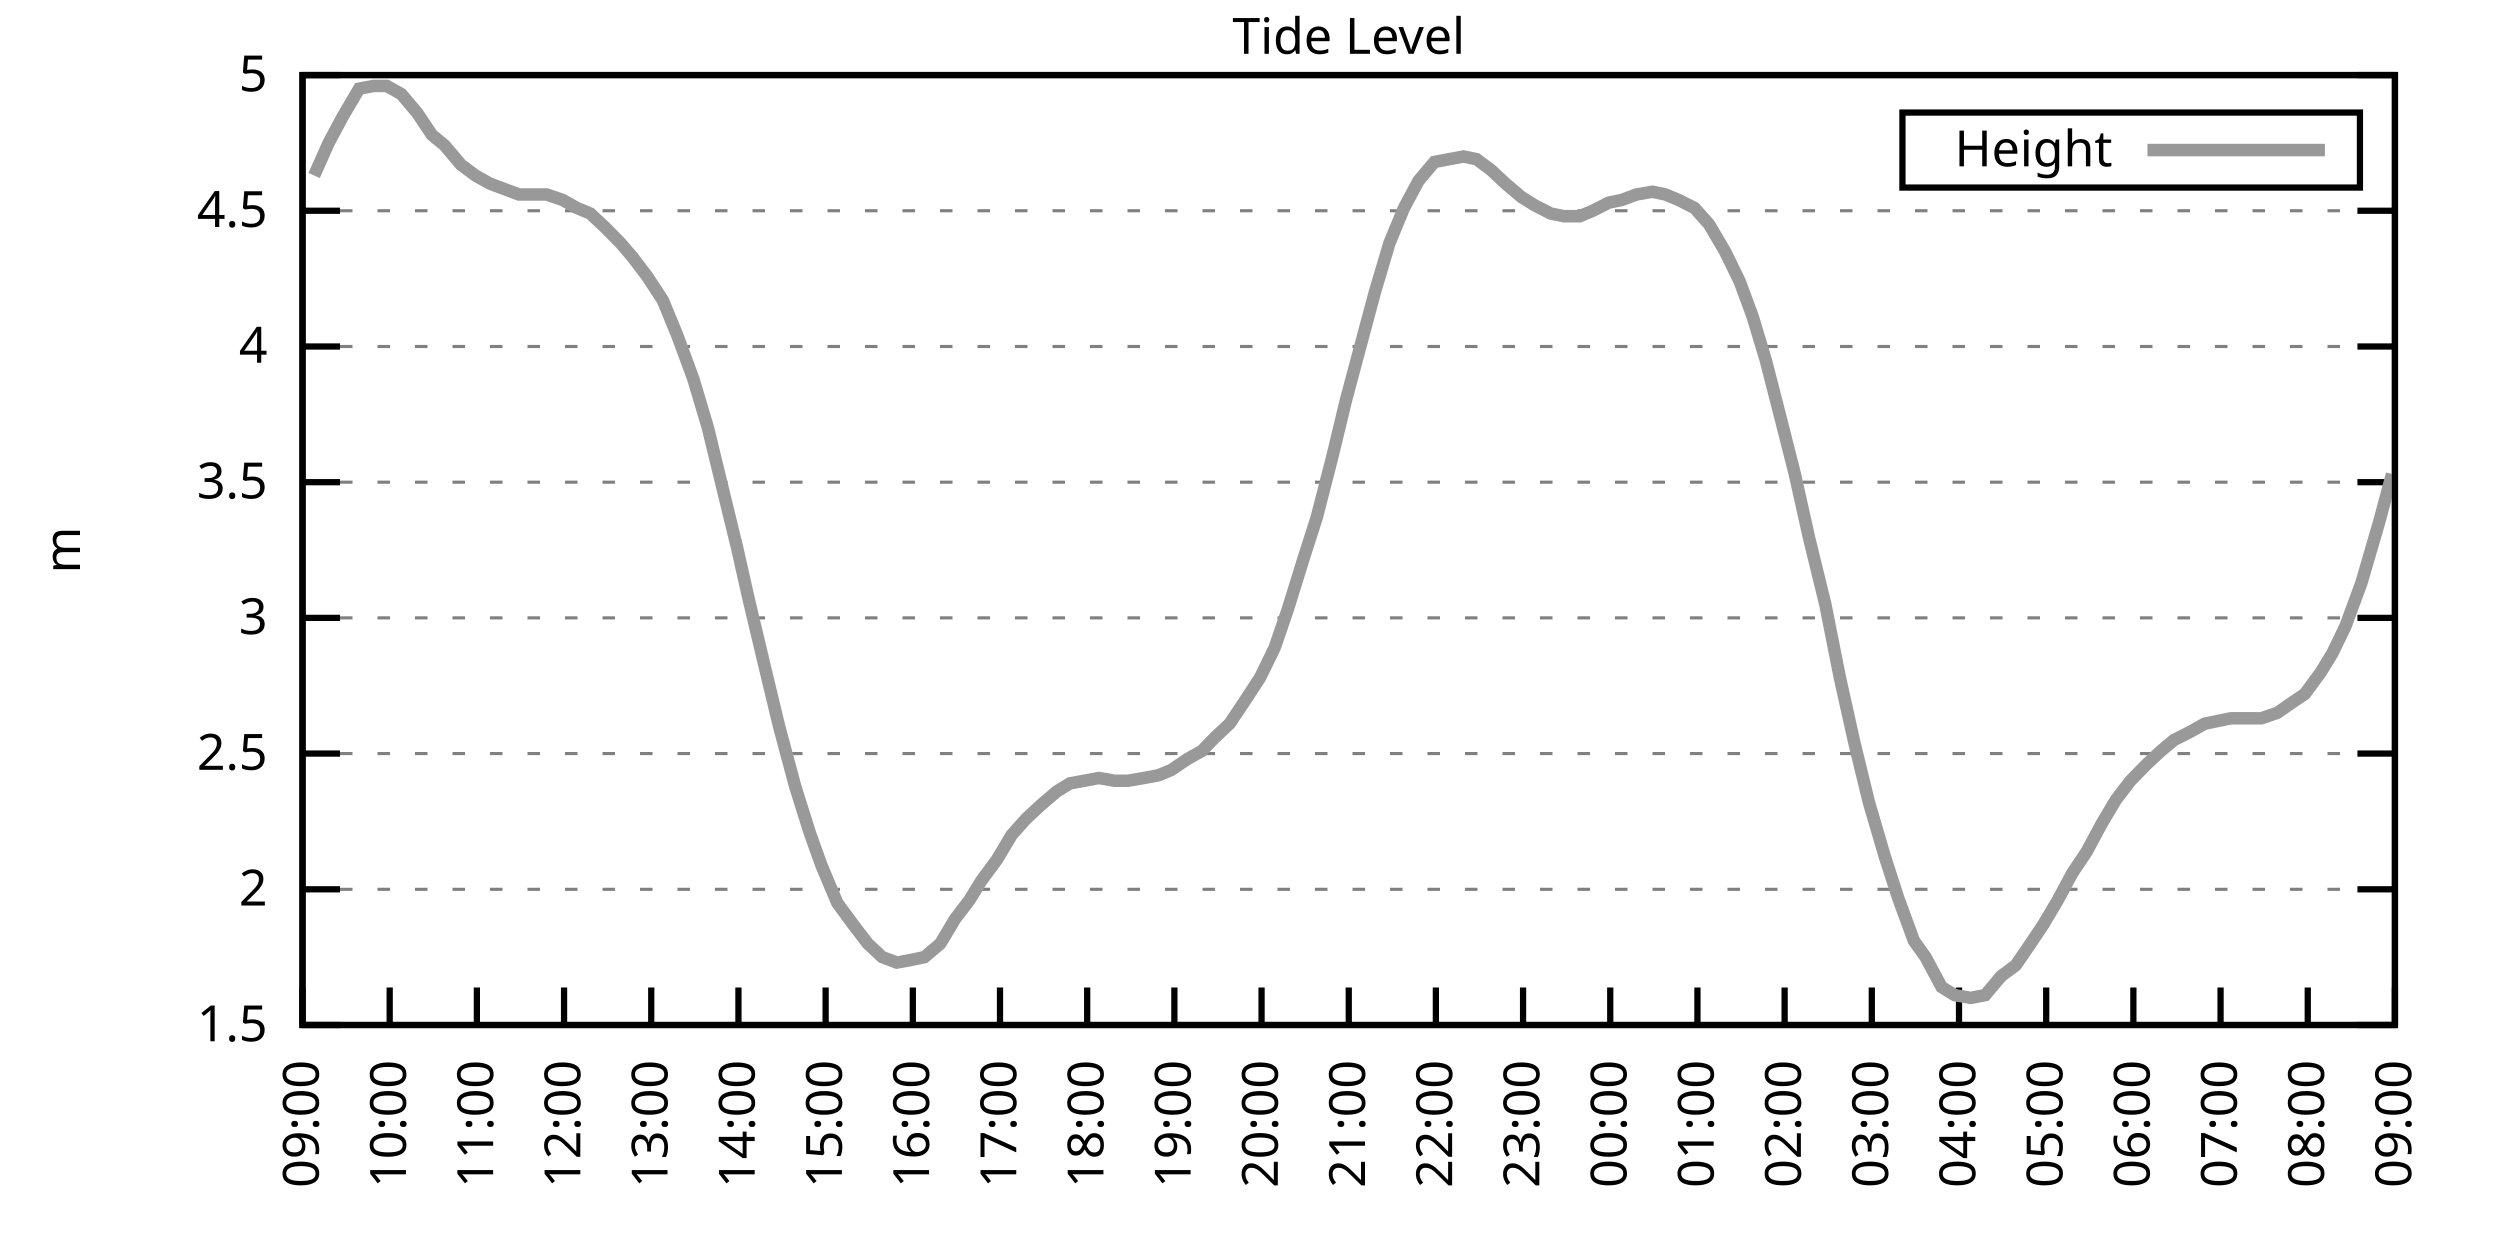
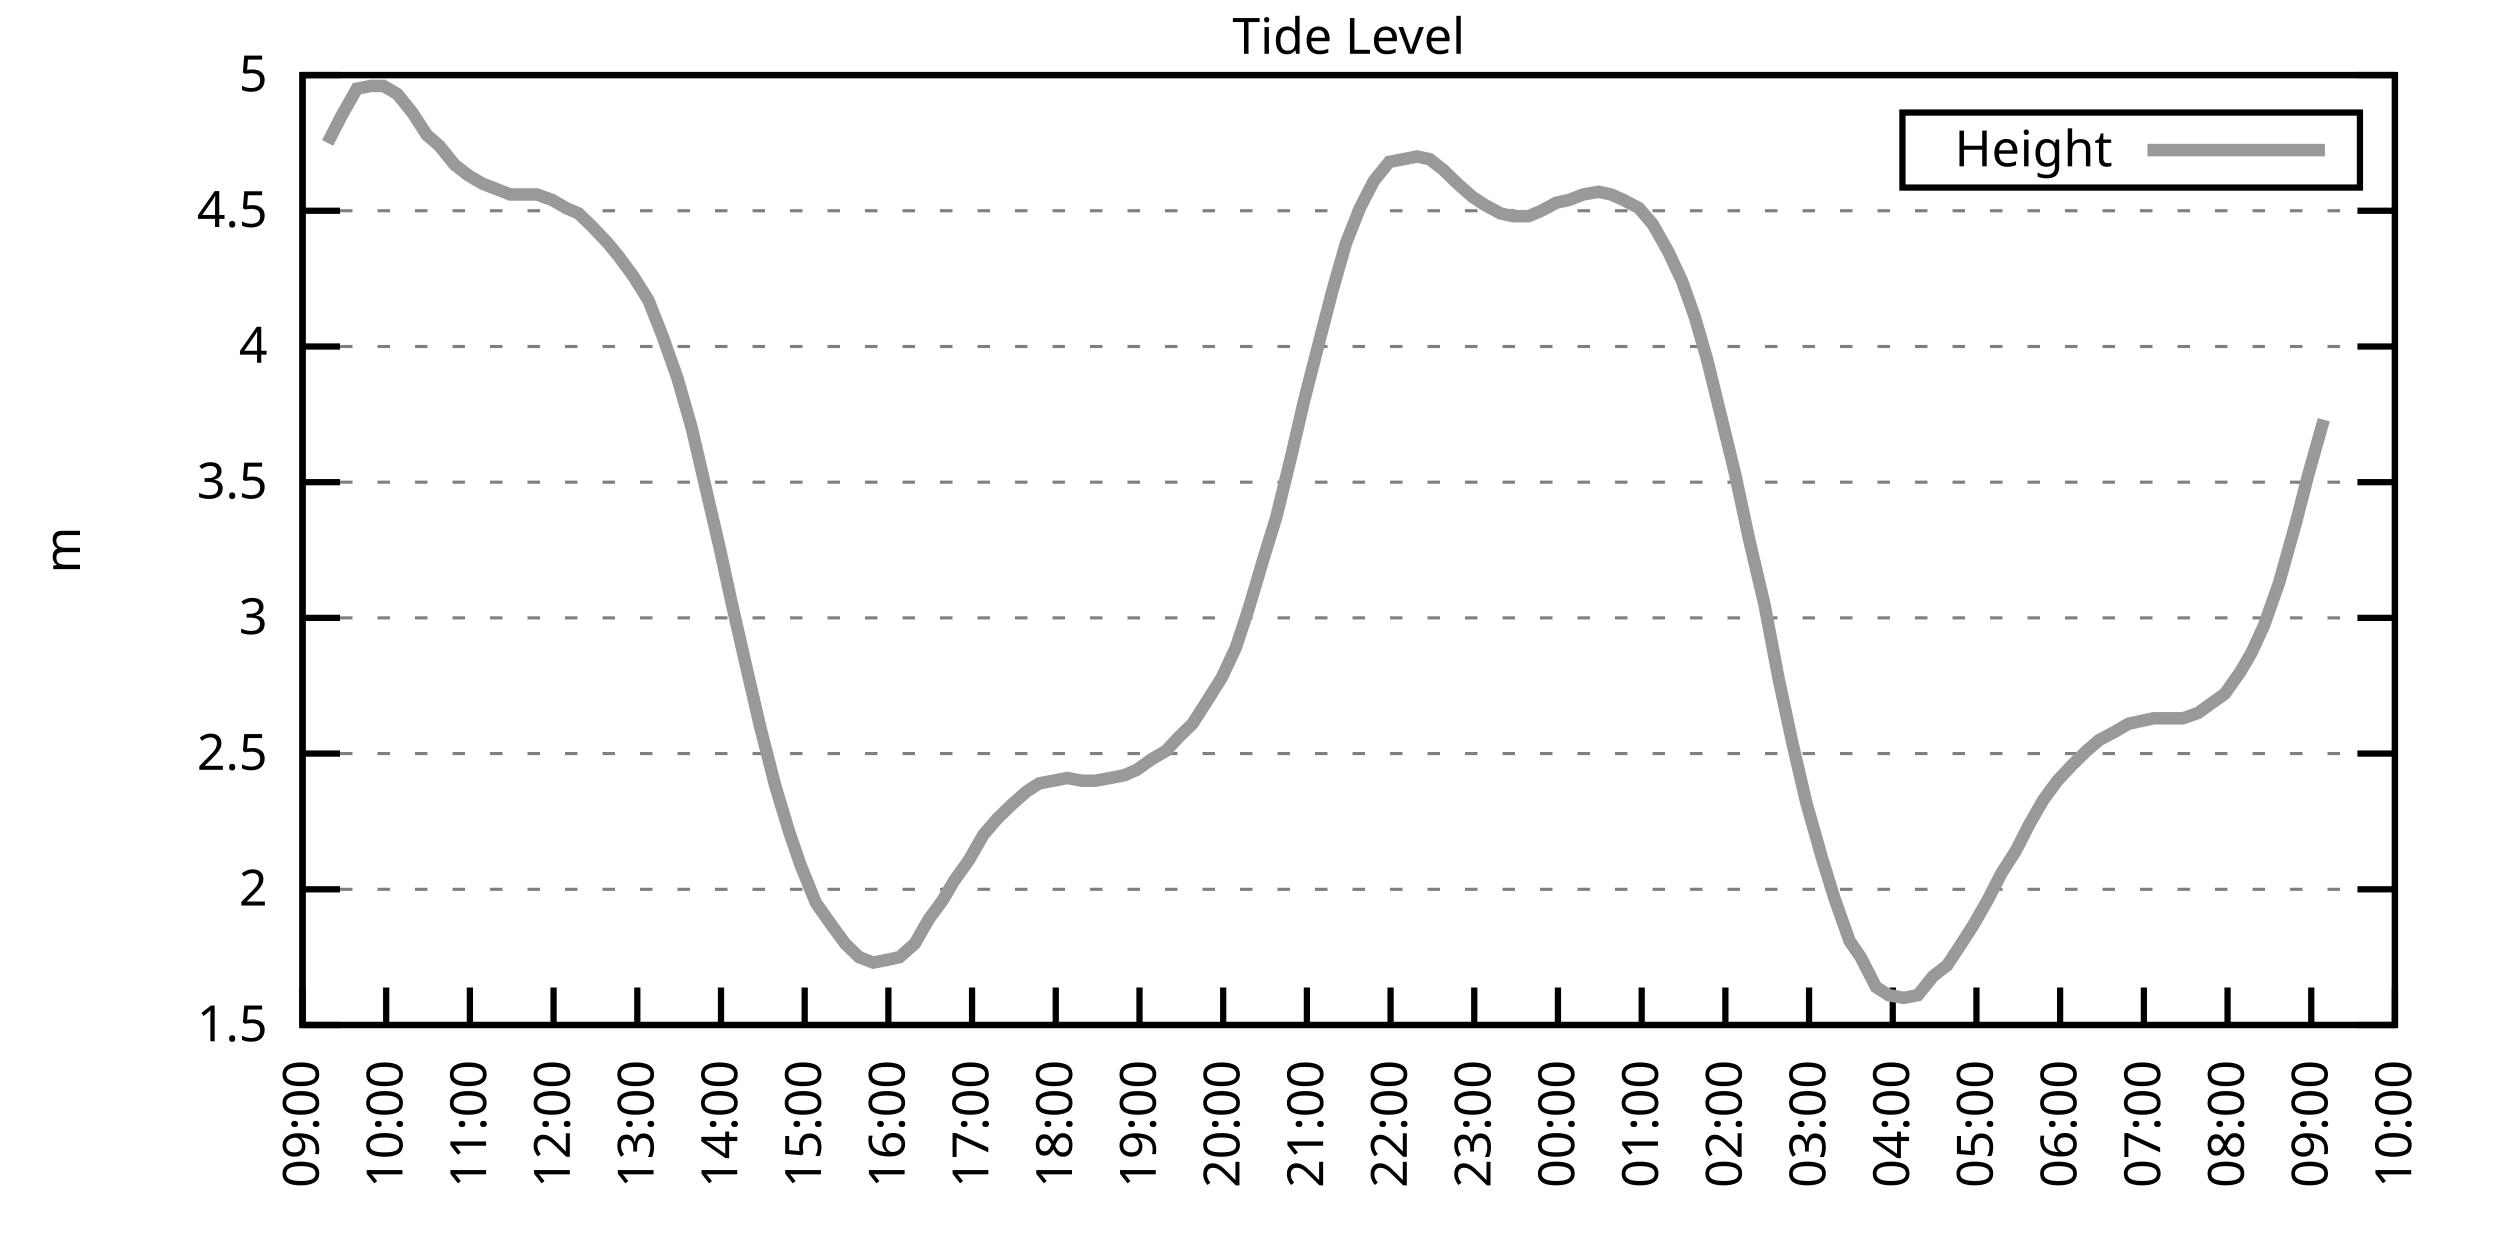
<svg xmlns="http://www.w3.org/2000/svg" xmlns:xlink="http://www.w3.org/1999/xlink" width="400" height="200" viewBox="0 0 400 200">
  <g id="gnuplot_canvas">
    <rect x="0" y="0" width="400" height="200" fill="none" />
    <defs>
      <circle id="gpDot" r="0.5" stroke-width="0.5" stroke="currentColor" />
      <path id="gpPt0" stroke-width="0.333" stroke="currentColor" d="M-1,0 h2 M0,-1 v2" />
      <path id="gpPt1" stroke-width="0.333" stroke="currentColor" d="M-1,-1 L1,1 M1,-1 L-1,1" />
      <path id="gpPt2" stroke-width="0.333" stroke="currentColor" d="M-1,0 L1,0 M0,-1 L0,1 M-1,-1 L1,1 M-1,1 L1,-1" />
      <rect id="gpPt3" stroke-width="0.333" stroke="currentColor" x="-1" y="-1" width="2" height="2" />
      <rect id="gpPt4" stroke-width="0.333" stroke="currentColor" fill="currentColor" x="-1" y="-1" width="2" height="2" />
      <circle id="gpPt5" stroke-width="0.333" stroke="currentColor" cx="0" cy="0" r="1" />
      <use xlink:href="#gpPt5" id="gpPt6" fill="currentColor" stroke="none" />
      <path id="gpPt7" stroke-width="0.333" stroke="currentColor" d="M0,-1.33 L-1.33,0.67 L1.33,0.67 z" />
      <use xlink:href="#gpPt7" id="gpPt8" fill="currentColor" stroke="none" />
      <use xlink:href="#gpPt7" id="gpPt9" stroke="currentColor" transform="rotate(180)" />
      <use xlink:href="#gpPt9" id="gpPt10" fill="currentColor" stroke="none" />
      <use xlink:href="#gpPt3" id="gpPt11" stroke="currentColor" transform="rotate(45)" />
      <use xlink:href="#gpPt11" id="gpPt12" fill="currentColor" stroke="none" />
      <path id="gpPt13" stroke-width="0.333" stroke="currentColor" d="M0,1.330 L1.265,0.411 L0.782,-1.067 L-0.782,-1.076 L-1.265,0.411 z" />
      <use xlink:href="#gpPt13" id="gpPt14" fill="currentColor" stroke="none" />
      <filter id="textbox" filterUnits="objectBoundingBox" x="0" y="0" height="1" width="1">
        <feFlood flood-color="white" flood-opacity="1" result="bgnd" />
        <feComposite in="SourceGraphic" in2="bgnd" operator="atop" />
      </filter>
      <filter id="greybox" filterUnits="objectBoundingBox" x="0" y="0" height="1" width="1">
        <feFlood flood-color="lightgrey" flood-opacity="1" result="grey" />
        <feComposite in="SourceGraphic" in2="grey" operator="atop" />
      </filter>
    </defs>
    <g fill="none" color="white" stroke="currentColor" stroke-width="1.00" stroke-linecap="butt" stroke-linejoin="miter">
</g>
    <g fill="none" color="black" stroke="currentColor" stroke-width="1.00" stroke-linecap="butt" stroke-linejoin="miter">
      <g stroke="none" shape-rendering="crispEdges">
        <polygon fill="rgb(255, 255, 255)" points="48.40,164.00 383.18,164.00 383.18,12.02 48.40,12.02 " />
      </g>
    </g>
    <g fill="none" color="black" stroke="currentColor" stroke-width="1.00" stroke-linecap="butt" stroke-linejoin="miter">
</g>
    <g fill="none" color="black" stroke="black" stroke-width="0.50" stroke-linecap="butt" stroke-linejoin="miter">
</g>
    <g fill="none" color="gray" stroke="currentColor" stroke-width="0.50" stroke-linecap="butt" stroke-linejoin="miter">
      <path stroke="gray" stroke-dasharray="2,4" class="gridline" d="M48.40,164.00 L383.19,164.00  " />
    </g>
    <g fill="none" color="gray" stroke="gray" stroke-width="1.00" stroke-linecap="butt" stroke-linejoin="miter">
</g>
    <g fill="none" color="black" stroke="currentColor" stroke-width="1.00" stroke-linecap="butt" stroke-linejoin="miter">
      <path stroke="black" d="M48.40,164.00 L54.40,164.00 M383.19,164.00 L377.19,164.00  " />
      <g transform="translate(42.80,166.60)" stroke="none" fill="black" font-family="Sans" font-size="8.00" text-anchor="end">
        <text>
          <tspan font-family="Sans"> 1.5</tspan>
        </text>
      </g>
    </g>
    <g fill="none" color="black" stroke="currentColor" stroke-width="1.00" stroke-linecap="butt" stroke-linejoin="miter">
</g>
    <g fill="none" color="black" stroke="black" stroke-width="0.50" stroke-linecap="butt" stroke-linejoin="miter">
</g>
    <g fill="none" color="gray" stroke="currentColor" stroke-width="0.50" stroke-linecap="butt" stroke-linejoin="miter">
      <path stroke="gray" stroke-dasharray="2,4" class="gridline" d="M48.40,142.29 L383.19,142.29  " />
    </g>
    <g fill="none" color="gray" stroke="gray" stroke-width="1.00" stroke-linecap="butt" stroke-linejoin="miter">
</g>
    <g fill="none" color="black" stroke="currentColor" stroke-width="1.00" stroke-linecap="butt" stroke-linejoin="miter">
      <path stroke="black" d="M48.40,142.29 L54.40,142.29 M383.19,142.29 L377.19,142.29  " />
      <g transform="translate(42.80,144.89)" stroke="none" fill="black" font-family="Sans" font-size="8.00" text-anchor="end">
        <text>
          <tspan font-family="Sans"> 2</tspan>
        </text>
      </g>
    </g>
    <g fill="none" color="black" stroke="currentColor" stroke-width="1.00" stroke-linecap="butt" stroke-linejoin="miter">
</g>
    <g fill="none" color="black" stroke="black" stroke-width="0.50" stroke-linecap="butt" stroke-linejoin="miter">
</g>
    <g fill="none" color="gray" stroke="currentColor" stroke-width="0.50" stroke-linecap="butt" stroke-linejoin="miter">
      <path stroke="gray" stroke-dasharray="2,4" class="gridline" d="M48.40,120.57 L383.19,120.57  " />
    </g>
    <g fill="none" color="gray" stroke="gray" stroke-width="1.00" stroke-linecap="butt" stroke-linejoin="miter">
</g>
    <g fill="none" color="black" stroke="currentColor" stroke-width="1.00" stroke-linecap="butt" stroke-linejoin="miter">
      <path stroke="black" d="M48.40,120.57 L54.40,120.57 M383.19,120.57 L377.19,120.57  " />
      <g transform="translate(42.80,123.17)" stroke="none" fill="black" font-family="Sans" font-size="8.00" text-anchor="end">
        <text>
          <tspan font-family="Sans"> 2.5</tspan>
        </text>
      </g>
    </g>
    <g fill="none" color="black" stroke="currentColor" stroke-width="1.00" stroke-linecap="butt" stroke-linejoin="miter">
</g>
    <g fill="none" color="black" stroke="black" stroke-width="0.50" stroke-linecap="butt" stroke-linejoin="miter">
</g>
    <g fill="none" color="gray" stroke="currentColor" stroke-width="0.50" stroke-linecap="butt" stroke-linejoin="miter">
      <path stroke="gray" stroke-dasharray="2,4" class="gridline" d="M48.40,98.86 L383.19,98.86  " />
    </g>
    <g fill="none" color="gray" stroke="gray" stroke-width="1.00" stroke-linecap="butt" stroke-linejoin="miter">
</g>
    <g fill="none" color="black" stroke="currentColor" stroke-width="1.00" stroke-linecap="butt" stroke-linejoin="miter">
      <path stroke="black" d="M48.40,98.86 L54.40,98.86 M383.19,98.86 L377.19,98.86  " />
      <g transform="translate(42.80,101.46)" stroke="none" fill="black" font-family="Sans" font-size="8.00" text-anchor="end">
        <text>
          <tspan font-family="Sans"> 3</tspan>
        </text>
      </g>
    </g>
    <g fill="none" color="black" stroke="currentColor" stroke-width="1.00" stroke-linecap="butt" stroke-linejoin="miter">
</g>
    <g fill="none" color="black" stroke="black" stroke-width="0.50" stroke-linecap="butt" stroke-linejoin="miter">
</g>
    <g fill="none" color="gray" stroke="currentColor" stroke-width="0.50" stroke-linecap="butt" stroke-linejoin="miter">
      <path stroke="gray" stroke-dasharray="2,4" class="gridline" d="M48.40,77.15 L383.19,77.15  " />
    </g>
    <g fill="none" color="gray" stroke="gray" stroke-width="1.00" stroke-linecap="butt" stroke-linejoin="miter">
</g>
    <g fill="none" color="black" stroke="currentColor" stroke-width="1.00" stroke-linecap="butt" stroke-linejoin="miter">
      <path stroke="black" d="M48.40,77.15 L54.40,77.15 M383.19,77.15 L377.19,77.15  " />
      <g transform="translate(42.80,79.75)" stroke="none" fill="black" font-family="Sans" font-size="8.00" text-anchor="end">
        <text>
          <tspan font-family="Sans"> 3.5</tspan>
        </text>
      </g>
    </g>
    <g fill="none" color="black" stroke="currentColor" stroke-width="1.00" stroke-linecap="butt" stroke-linejoin="miter">
</g>
    <g fill="none" color="black" stroke="black" stroke-width="0.50" stroke-linecap="butt" stroke-linejoin="miter">
</g>
    <g fill="none" color="gray" stroke="currentColor" stroke-width="0.50" stroke-linecap="butt" stroke-linejoin="miter">
      <path stroke="gray" stroke-dasharray="2,4" class="gridline" d="M48.40,55.44 L383.19,55.44  " />
    </g>
    <g fill="none" color="gray" stroke="gray" stroke-width="1.00" stroke-linecap="butt" stroke-linejoin="miter">
</g>
    <g fill="none" color="black" stroke="currentColor" stroke-width="1.00" stroke-linecap="butt" stroke-linejoin="miter">
      <path stroke="black" d="M48.40,55.44 L54.40,55.44 M383.19,55.44 L377.19,55.44  " />
      <g transform="translate(42.80,58.04)" stroke="none" fill="black" font-family="Sans" font-size="8.00" text-anchor="end">
        <text>
          <tspan font-family="Sans"> 4</tspan>
        </text>
      </g>
    </g>
    <g fill="none" color="black" stroke="currentColor" stroke-width="1.00" stroke-linecap="butt" stroke-linejoin="miter">
</g>
    <g fill="none" color="black" stroke="black" stroke-width="0.50" stroke-linecap="butt" stroke-linejoin="miter">
</g>
    <g fill="none" color="gray" stroke="currentColor" stroke-width="0.50" stroke-linecap="butt" stroke-linejoin="miter">
      <path stroke="gray" stroke-dasharray="2,4" class="gridline" d="M48.40,33.72 L383.19,33.72  " />
    </g>
    <g fill="none" color="gray" stroke="gray" stroke-width="1.00" stroke-linecap="butt" stroke-linejoin="miter">
</g>
    <g fill="none" color="black" stroke="currentColor" stroke-width="1.00" stroke-linecap="butt" stroke-linejoin="miter">
      <path stroke="black" d="M48.40,33.72 L54.40,33.72 M383.19,33.72 L377.19,33.72  " />
      <g transform="translate(42.80,36.32)" stroke="none" fill="black" font-family="Sans" font-size="8.00" text-anchor="end">
        <text>
          <tspan font-family="Sans"> 4.5</tspan>
        </text>
      </g>
    </g>
    <g fill="none" color="black" stroke="currentColor" stroke-width="1.00" stroke-linecap="butt" stroke-linejoin="miter">
</g>
    <g fill="none" color="black" stroke="black" stroke-width="0.50" stroke-linecap="butt" stroke-linejoin="miter">
</g>
    <g fill="none" color="gray" stroke="currentColor" stroke-width="0.50" stroke-linecap="butt" stroke-linejoin="miter">
      <path stroke="gray" stroke-dasharray="2,4" class="gridline" d="M48.40,12.01 L383.19,12.01  " />
    </g>
    <g fill="none" color="gray" stroke="gray" stroke-width="1.00" stroke-linecap="butt" stroke-linejoin="miter">
</g>
    <g fill="none" color="black" stroke="currentColor" stroke-width="1.00" stroke-linecap="butt" stroke-linejoin="miter">
      <path stroke="black" d="M48.40,12.01 L54.40,12.01 M383.19,12.01 L377.19,12.01  " />
      <g transform="translate(42.80,14.61)" stroke="none" fill="black" font-family="Sans" font-size="8.00" text-anchor="end">
        <text>
          <tspan font-family="Sans"> 5</tspan>
        </text>
      </g>
    </g>
    <g fill="none" color="black" stroke="currentColor" stroke-width="1.00" stroke-linecap="butt" stroke-linejoin="miter">
      <path stroke="black" d="M48.40,164.00 L48.40,158.00  " />
      <g transform="translate(51.00,169.60) rotate(270.00)" stroke="none" fill="black" font-family="Sans" font-size="8.00" text-anchor="end">
        <text>
          <tspan font-family="Sans">09:00</tspan>
        </text>
      </g>
    </g>
    <g fill="none" color="black" stroke="currentColor" stroke-width="1.00" stroke-linecap="butt" stroke-linejoin="miter">
-       <path stroke="black" d="M62.35,164.00 L62.35,158.00  " />
-       <g transform="translate(64.95,169.60) rotate(270.00)" stroke="none" fill="black" font-family="Sans" font-size="8.00" text-anchor="end">
+       <path stroke="black" d="M61.79,164.00 L61.79,158.00  " />
+       <g transform="translate(64.39,169.60) rotate(270.00)" stroke="none" fill="black" font-family="Sans" font-size="8.00" text-anchor="end">
        <text>
          <tspan font-family="Sans">10:00</tspan>
        </text>
      </g>
    </g>
    <g fill="none" color="black" stroke="currentColor" stroke-width="1.00" stroke-linecap="butt" stroke-linejoin="miter">
-       <path stroke="black" d="M76.30,164.00 L76.30,158.00  " />
-       <g transform="translate(78.90,169.60) rotate(270.00)" stroke="none" fill="black" font-family="Sans" font-size="8.00" text-anchor="end">
+       <path stroke="black" d="M75.18,164.00 L75.18,158.00  " />
+       <g transform="translate(77.78,169.60) rotate(270.00)" stroke="none" fill="black" font-family="Sans" font-size="8.00" text-anchor="end">
        <text>
          <tspan font-family="Sans">11:00</tspan>
        </text>
      </g>
    </g>
    <g fill="none" color="black" stroke="currentColor" stroke-width="1.00" stroke-linecap="butt" stroke-linejoin="miter">
-       <path stroke="black" d="M90.25,164.00 L90.25,158.00  " />
-       <g transform="translate(92.85,169.60) rotate(270.00)" stroke="none" fill="black" font-family="Sans" font-size="8.00" text-anchor="end">
+       <path stroke="black" d="M88.57,164.00 L88.57,158.00  " />
+       <g transform="translate(91.17,169.60) rotate(270.00)" stroke="none" fill="black" font-family="Sans" font-size="8.00" text-anchor="end">
        <text>
          <tspan font-family="Sans">12:00</tspan>
        </text>
      </g>
    </g>
    <g fill="none" color="black" stroke="currentColor" stroke-width="1.00" stroke-linecap="butt" stroke-linejoin="miter">
-       <path stroke="black" d="M104.20,164.00 L104.20,158.00  " />
-       <g transform="translate(106.80,169.60) rotate(270.00)" stroke="none" fill="black" font-family="Sans" font-size="8.00" text-anchor="end">
+       <path stroke="black" d="M101.97,164.00 L101.97,158.00  " />
+       <g transform="translate(104.57,169.60) rotate(270.00)" stroke="none" fill="black" font-family="Sans" font-size="8.00" text-anchor="end">
        <text>
          <tspan font-family="Sans">13:00</tspan>
        </text>
      </g>
    </g>
    <g fill="none" color="black" stroke="currentColor" stroke-width="1.00" stroke-linecap="butt" stroke-linejoin="miter">
-       <path stroke="black" d="M118.15,164.00 L118.15,158.00  " />
-       <g transform="translate(120.75,169.60) rotate(270.00)" stroke="none" fill="black" font-family="Sans" font-size="8.00" text-anchor="end">
+       <path stroke="black" d="M115.36,164.00 L115.36,158.00  " />
+       <g transform="translate(117.96,169.60) rotate(270.00)" stroke="none" fill="black" font-family="Sans" font-size="8.00" text-anchor="end">
        <text>
          <tspan font-family="Sans">14:00</tspan>
        </text>
      </g>
    </g>
    <g fill="none" color="black" stroke="currentColor" stroke-width="1.00" stroke-linecap="butt" stroke-linejoin="miter">
-       <path stroke="black" d="M132.10,164.00 L132.10,158.00  " />
-       <g transform="translate(134.70,169.60) rotate(270.00)" stroke="none" fill="black" font-family="Sans" font-size="8.00" text-anchor="end">
+       <path stroke="black" d="M128.75,164.00 L128.75,158.00  " />
+       <g transform="translate(131.35,169.60) rotate(270.00)" stroke="none" fill="black" font-family="Sans" font-size="8.00" text-anchor="end">
        <text>
          <tspan font-family="Sans">15:00</tspan>
        </text>
      </g>
    </g>
    <g fill="none" color="black" stroke="currentColor" stroke-width="1.00" stroke-linecap="butt" stroke-linejoin="miter">
-       <path stroke="black" d="M146.05,164.00 L146.05,158.00  " />
-       <g transform="translate(148.65,169.60) rotate(270.00)" stroke="none" fill="black" font-family="Sans" font-size="8.00" text-anchor="end">
+       <path stroke="black" d="M142.14,164.00 L142.14,158.00  " />
+       <g transform="translate(144.74,169.60) rotate(270.00)" stroke="none" fill="black" font-family="Sans" font-size="8.00" text-anchor="end">
        <text>
          <tspan font-family="Sans">16:00</tspan>
        </text>
      </g>
    </g>
    <g fill="none" color="black" stroke="currentColor" stroke-width="1.00" stroke-linecap="butt" stroke-linejoin="miter">
-       <path stroke="black" d="M160.00,164.00 L160.00,158.00  " />
-       <g transform="translate(162.60,169.60) rotate(270.00)" stroke="none" fill="black" font-family="Sans" font-size="8.00" text-anchor="end">
+       <path stroke="black" d="M155.53,164.00 L155.53,158.00  " />
+       <g transform="translate(158.13,169.60) rotate(270.00)" stroke="none" fill="black" font-family="Sans" font-size="8.00" text-anchor="end">
        <text>
          <tspan font-family="Sans">17:00</tspan>
        </text>
      </g>
    </g>
    <g fill="none" color="black" stroke="currentColor" stroke-width="1.00" stroke-linecap="butt" stroke-linejoin="miter">
-       <path stroke="black" d="M173.95,164.00 L173.95,158.00  " />
-       <g transform="translate(176.55,169.60) rotate(270.00)" stroke="none" fill="black" font-family="Sans" font-size="8.00" text-anchor="end">
+       <path stroke="black" d="M168.92,164.00 L168.92,158.00  " />
+       <g transform="translate(171.52,169.60) rotate(270.00)" stroke="none" fill="black" font-family="Sans" font-size="8.00" text-anchor="end">
        <text>
          <tspan font-family="Sans">18:00</tspan>
        </text>
      </g>
    </g>
    <g fill="none" color="black" stroke="currentColor" stroke-width="1.00" stroke-linecap="butt" stroke-linejoin="miter">
-       <path stroke="black" d="M187.90,164.00 L187.90,158.00  " />
-       <g transform="translate(190.50,169.60) rotate(270.00)" stroke="none" fill="black" font-family="Sans" font-size="8.00" text-anchor="end">
+       <path stroke="black" d="M182.32,164.00 L182.32,158.00  " />
+       <g transform="translate(184.92,169.60) rotate(270.00)" stroke="none" fill="black" font-family="Sans" font-size="8.00" text-anchor="end">
        <text>
          <tspan font-family="Sans">19:00</tspan>
        </text>
      </g>
    </g>
    <g fill="none" color="black" stroke="currentColor" stroke-width="1.00" stroke-linecap="butt" stroke-linejoin="miter">
-       <path stroke="black" d="M201.85,164.00 L201.85,158.00  " />
-       <g transform="translate(204.45,169.60) rotate(270.00)" stroke="none" fill="black" font-family="Sans" font-size="8.00" text-anchor="end">
+       <path stroke="black" d="M195.71,164.00 L195.71,158.00  " />
+       <g transform="translate(198.31,169.60) rotate(270.00)" stroke="none" fill="black" font-family="Sans" font-size="8.00" text-anchor="end">
        <text>
          <tspan font-family="Sans">20:00</tspan>
        </text>
      </g>
    </g>
    <g fill="none" color="black" stroke="currentColor" stroke-width="1.00" stroke-linecap="butt" stroke-linejoin="miter">
-       <path stroke="black" d="M215.80,164.00 L215.80,158.00  " />
-       <g transform="translate(218.40,169.60) rotate(270.00)" stroke="none" fill="black" font-family="Sans" font-size="8.00" text-anchor="end">
+       <path stroke="black" d="M209.10,164.00 L209.10,158.00  " />
+       <g transform="translate(211.70,169.60) rotate(270.00)" stroke="none" fill="black" font-family="Sans" font-size="8.00" text-anchor="end">
        <text>
          <tspan font-family="Sans">21:00</tspan>
        </text>
      </g>
    </g>
    <g fill="none" color="black" stroke="currentColor" stroke-width="1.00" stroke-linecap="butt" stroke-linejoin="miter">
-       <path stroke="black" d="M229.74,164.00 L229.74,158.00  " />
-       <g transform="translate(232.34,169.60) rotate(270.00)" stroke="none" fill="black" font-family="Sans" font-size="8.00" text-anchor="end">
+       <path stroke="black" d="M222.49,164.00 L222.49,158.00  " />
+       <g transform="translate(225.09,169.60) rotate(270.00)" stroke="none" fill="black" font-family="Sans" font-size="8.00" text-anchor="end">
        <text>
          <tspan font-family="Sans">22:00</tspan>
        </text>
      </g>
    </g>
    <g fill="none" color="black" stroke="currentColor" stroke-width="1.00" stroke-linecap="butt" stroke-linejoin="miter">
-       <path stroke="black" d="M243.69,164.00 L243.69,158.00  " />
-       <g transform="translate(246.29,169.60) rotate(270.00)" stroke="none" fill="black" font-family="Sans" font-size="8.00" text-anchor="end">
+       <path stroke="black" d="M235.88,164.00 L235.88,158.00  " />
+       <g transform="translate(238.48,169.60) rotate(270.00)" stroke="none" fill="black" font-family="Sans" font-size="8.00" text-anchor="end">
        <text>
          <tspan font-family="Sans">23:00</tspan>
        </text>
      </g>
    </g>
    <g fill="none" color="black" stroke="currentColor" stroke-width="1.00" stroke-linecap="butt" stroke-linejoin="miter">
-       <path stroke="black" d="M257.64,164.00 L257.64,158.00  " />
-       <g transform="translate(260.24,169.60) rotate(270.00)" stroke="none" fill="black" font-family="Sans" font-size="8.00" text-anchor="end">
+       <path stroke="black" d="M249.27,164.00 L249.27,158.00  " />
+       <g transform="translate(251.87,169.60) rotate(270.00)" stroke="none" fill="black" font-family="Sans" font-size="8.00" text-anchor="end">
        <text>
          <tspan font-family="Sans">00:00</tspan>
        </text>
      </g>
    </g>
    <g fill="none" color="black" stroke="currentColor" stroke-width="1.00" stroke-linecap="butt" stroke-linejoin="miter">
-       <path stroke="black" d="M271.59,164.00 L271.59,158.00  " />
-       <g transform="translate(274.19,169.60) rotate(270.00)" stroke="none" fill="black" font-family="Sans" font-size="8.00" text-anchor="end">
+       <path stroke="black" d="M262.67,164.00 L262.67,158.00  " />
+       <g transform="translate(265.27,169.60) rotate(270.00)" stroke="none" fill="black" font-family="Sans" font-size="8.00" text-anchor="end">
        <text>
          <tspan font-family="Sans">01:00</tspan>
        </text>
      </g>
    </g>
    <g fill="none" color="black" stroke="currentColor" stroke-width="1.00" stroke-linecap="butt" stroke-linejoin="miter">
-       <path stroke="black" d="M285.54,164.00 L285.54,158.00  " />
-       <g transform="translate(288.14,169.60) rotate(270.00)" stroke="none" fill="black" font-family="Sans" font-size="8.00" text-anchor="end">
+       <path stroke="black" d="M276.06,164.00 L276.06,158.00  " />
+       <g transform="translate(278.66,169.60) rotate(270.00)" stroke="none" fill="black" font-family="Sans" font-size="8.00" text-anchor="end">
        <text>
          <tspan font-family="Sans">02:00</tspan>
        </text>
      </g>
    </g>
    <g fill="none" color="black" stroke="currentColor" stroke-width="1.00" stroke-linecap="butt" stroke-linejoin="miter">
-       <path stroke="black" d="M299.49,164.00 L299.49,158.00  " />
-       <g transform="translate(302.09,169.60) rotate(270.00)" stroke="none" fill="black" font-family="Sans" font-size="8.00" text-anchor="end">
+       <path stroke="black" d="M289.45,164.00 L289.45,158.00  " />
+       <g transform="translate(292.05,169.60) rotate(270.00)" stroke="none" fill="black" font-family="Sans" font-size="8.00" text-anchor="end">
        <text>
          <tspan font-family="Sans">03:00</tspan>
        </text>
      </g>
    </g>
    <g fill="none" color="black" stroke="currentColor" stroke-width="1.00" stroke-linecap="butt" stroke-linejoin="miter">
-       <path stroke="black" d="M313.44,164.00 L313.44,158.00  " />
-       <g transform="translate(316.04,169.60) rotate(270.00)" stroke="none" fill="black" font-family="Sans" font-size="8.00" text-anchor="end">
+       <path stroke="black" d="M302.84,164.00 L302.84,158.00  " />
+       <g transform="translate(305.44,169.60) rotate(270.00)" stroke="none" fill="black" font-family="Sans" font-size="8.00" text-anchor="end">
        <text>
          <tspan font-family="Sans">04:00</tspan>
        </text>
      </g>
    </g>
    <g fill="none" color="black" stroke="currentColor" stroke-width="1.00" stroke-linecap="butt" stroke-linejoin="miter">
-       <path stroke="black" d="M327.39,164.00 L327.39,158.00  " />
-       <g transform="translate(329.99,169.60) rotate(270.00)" stroke="none" fill="black" font-family="Sans" font-size="8.00" text-anchor="end">
+       <path stroke="black" d="M316.23,164.00 L316.23,158.00  " />
+       <g transform="translate(318.83,169.60) rotate(270.00)" stroke="none" fill="black" font-family="Sans" font-size="8.00" text-anchor="end">
        <text>
          <tspan font-family="Sans">05:00</tspan>
        </text>
      </g>
    </g>
    <g fill="none" color="black" stroke="currentColor" stroke-width="1.00" stroke-linecap="butt" stroke-linejoin="miter">
-       <path stroke="black" d="M341.34,164.00 L341.34,158.00  " />
-       <g transform="translate(343.94,169.60) rotate(270.00)" stroke="none" fill="black" font-family="Sans" font-size="8.00" text-anchor="end">
+       <path stroke="black" d="M329.62,164.00 L329.62,158.00  " />
+       <g transform="translate(332.22,169.60) rotate(270.00)" stroke="none" fill="black" font-family="Sans" font-size="8.00" text-anchor="end">
        <text>
          <tspan font-family="Sans">06:00</tspan>
        </text>
      </g>
    </g>
    <g fill="none" color="black" stroke="currentColor" stroke-width="1.00" stroke-linecap="butt" stroke-linejoin="miter">
-       <path stroke="black" d="M355.29,164.00 L355.29,158.00  " />
-       <g transform="translate(357.89,169.60) rotate(270.00)" stroke="none" fill="black" font-family="Sans" font-size="8.00" text-anchor="end">
+       <path stroke="black" d="M343.02,164.00 L343.02,158.00  " />
+       <g transform="translate(345.62,169.60) rotate(270.00)" stroke="none" fill="black" font-family="Sans" font-size="8.00" text-anchor="end">
        <text>
          <tspan font-family="Sans">07:00</tspan>
        </text>
      </g>
    </g>
    <g fill="none" color="black" stroke="currentColor" stroke-width="1.00" stroke-linecap="butt" stroke-linejoin="miter">
-       <path stroke="black" d="M369.24,164.00 L369.24,158.00  " />
-       <g transform="translate(371.84,169.60) rotate(270.00)" stroke="none" fill="black" font-family="Sans" font-size="8.00" text-anchor="end">
+       <path stroke="black" d="M356.41,164.00 L356.41,158.00  " />
+       <g transform="translate(359.01,169.60) rotate(270.00)" stroke="none" fill="black" font-family="Sans" font-size="8.00" text-anchor="end">
        <text>
          <tspan font-family="Sans">08:00</tspan>
+         </text>
+       </g>
+     </g>
+     <g fill="none" color="black" stroke="currentColor" stroke-width="1.00" stroke-linecap="butt" stroke-linejoin="miter">
+       <path stroke="black" d="M369.80,164.00 L369.80,158.00  " />
+       <g transform="translate(372.40,169.60) rotate(270.00)" stroke="none" fill="black" font-family="Sans" font-size="8.00" text-anchor="end">
+         <text>
+           <tspan font-family="Sans">09:00</tspan>
        </text>
      </g>
    </g>
    <g fill="none" color="black" stroke="currentColor" stroke-width="1.00" stroke-linecap="butt" stroke-linejoin="miter">
      <path stroke="black" d="M383.19,164.00 L383.19,158.00  " />
      <g transform="translate(385.79,169.60) rotate(270.00)" stroke="none" fill="black" font-family="Sans" font-size="8.00" text-anchor="end">
        <text>
-           <tspan font-family="Sans">09:00</tspan>
+           <tspan font-family="Sans">10:00</tspan>
        </text>
      </g>
    </g>
    <g fill="none" color="black" stroke="currentColor" stroke-width="1.00" stroke-linecap="butt" stroke-linejoin="miter">
</g>
    <g fill="none" color="black" stroke="currentColor" stroke-width="1.00" stroke-linecap="butt" stroke-linejoin="miter">
      <path stroke="black" d="M48.40,12.01 L48.40,164.00 L383.19,164.00 L383.19,12.01 L48.40,12.01 Z  " />
    </g>
    <g fill="none" color="black" stroke="currentColor" stroke-width="1.00" stroke-linecap="butt" stroke-linejoin="miter">
</g>
    <g fill="none" color="black" stroke="currentColor" stroke-width="1.00" stroke-linecap="butt" stroke-linejoin="miter">
      <path stroke="black" d="M304.39,30.01 L304.39,18.01 L377.59,18.01 L377.59,30.01 L304.39,30.01 Z  " />
    </g>
    <g id="Tide_level_plot_1">
      <g fill="none" color="white" stroke="black" stroke-width="2.00" stroke-linecap="butt" stroke-linejoin="miter">
</g>
      <g fill="none" color="black" stroke="currentColor" stroke-width="2.00" stroke-linecap="butt" stroke-linejoin="miter">
        <g transform="translate(337.99,26.61)" stroke="none" fill="black" font-family="Sans" font-size="8.00" text-anchor="end">
          <text>
            <tspan font-family="Sans">Height</tspan>
          </text>
        </g>
      </g>
      <g fill="none" color="black" stroke="currentColor" stroke-width="2.00" stroke-linecap="butt" stroke-linejoin="miter">
-         <path stroke="rgb(153, 153, 153)" d="M343.59,24.01 L371.99,24.01 M50.26,28.08 L52.58,22.87 L54.91,18.52 L57.47,14.18 L59.79,13.75 L61.88,13.75   L64.21,15.05 L66.77,18.09 L69.09,21.56 L71.18,23.30 L73.74,26.34 L76.07,28.08 L78.39,29.38 L80.72,30.25   L83.04,31.12 L85.37,31.12 L87.46,31.12 L90.02,31.99 L92.34,33.29 L94.43,34.16 L96.76,36.33 L99.32,38.93   L101.18,41.11 L103.50,44.15 L106.06,48.05 L108.38,53.70 L110.94,60.65 L113.27,68.46 L115.59,78.02 L117.92,87.57   L119.78,95.82 L122.57,107.55 L124.66,116.23 L127.22,125.79 L129.54,133.17 L131.40,138.38 L133.96,144.46 L136.51,147.93   L138.84,150.97 L141.16,153.14 L143.49,154.01 L145.81,153.58 L147.91,153.14 L150.46,150.97 L152.79,147.06 L155.11,144.02   L156.97,140.98 L159.53,137.51 L161.86,133.60 L164.18,131.00 L166.51,128.83 L169.06,126.65 L171.16,125.35 L173.48,124.92   L175.81,124.48 L178.36,124.92 L180.46,124.92 L183.01,124.48 L185.34,124.05 L187.43,123.18 L189.99,121.44 L192.31,120.14   L194.41,117.97 L196.73,115.80 L199.06,112.32 L201.61,108.42 L203.94,103.64 L206.03,97.56 L208.59,89.31 L210.68,82.79   L213.24,72.81 L215.33,64.12 L217.65,55.44 L219.98,46.75 L222.30,38.93 L224.63,33.29 L226.95,28.95 L229.51,25.91   L231.84,25.47 L234.16,25.04 L236.25,25.47 L238.58,27.21 L240.90,29.38 L243.46,31.55 L245.55,32.85 L248.11,34.16   L250.20,34.59 L252.76,34.59 L254.85,33.72 L257.41,32.42 L259.50,31.99 L261.83,31.12 L264.39,30.68 L266.48,31.12   L268.57,31.99 L271.13,33.29 L273.45,35.89 L276.01,40.24 L278.34,45.01 L280.43,50.66 L282.52,57.61 L285.08,67.59   L287.17,75.85 L289.50,86.27 L292.05,96.69 L294.38,108.42 L296.70,118.84 L299.03,128.39 L301.58,137.08 L303.68,143.59   L306.23,150.54 L308.09,153.14 L310.65,157.92 L312.74,159.22 L315.30,159.66 L317.63,159.22 L320.18,156.18 L322.51,154.45   L324.60,151.41 L326.93,147.93 L329.25,144.02 L331.58,139.68 L333.90,136.21 L336.23,131.86 L338.55,127.96 L340.88,124.92   L343.43,122.31 L345.76,120.14 L347.85,118.40 L350.41,117.10 L352.73,115.80 L354.83,115.36 L356.92,114.93 L359.71,114.93   L361.80,114.93 L364.36,114.06 L366.22,112.76 L368.78,111.02 L371.33,107.55 L373.19,104.51 L375.29,100.16 L377.84,93.22   L380.63,83.66 L382.73,75.85  " />
+         <path stroke="rgb(153, 153, 153)" d="M343.59,24.01 L371.99,24.01 M52.42,22.87 L54.65,18.52 L57.10,14.18 L59.34,13.75 L61.35,13.75 L63.58,15.05   L66.03,18.09 L68.26,21.56 L70.27,23.30 L72.73,26.34 L74.96,28.08 L77.19,29.38 L79.42,30.25 L81.66,31.12   L83.89,31.12 L85.90,31.12 L88.35,31.99 L90.58,33.29 L92.59,34.16 L94.82,36.33 L97.28,38.93 L99.06,41.11   L101.30,44.15 L103.75,48.05 L105.98,53.70 L108.44,60.65 L110.67,68.46 L112.90,78.02 L115.13,87.57 L116.92,95.82   L119.60,107.55 L121.61,116.23 L124.06,125.79 L126.29,133.17 L128.08,138.38 L130.54,144.46 L132.99,147.93 L135.22,150.97   L137.45,153.14 L139.69,154.01 L141.92,153.58 L143.93,153.14 L146.38,150.97 L148.61,147.06 L150.85,144.02 L152.63,140.98   L155.09,137.51 L157.32,133.60 L159.55,131.00 L161.78,128.83 L164.24,126.65 L166.25,125.35 L168.48,124.92 L170.71,124.48   L173.17,124.92 L175.17,124.92 L177.63,124.48 L179.86,124.05 L181.87,123.18 L184.32,121.44 L186.56,120.14 L188.57,117.97   L190.80,115.80 L193.03,112.32 L195.48,108.42 L197.72,103.64 L199.73,97.56 L202.18,89.31 L204.19,82.79 L206.64,72.81   L208.65,64.12 L210.88,55.44 L213.12,46.75 L215.35,38.93 L217.58,33.29 L219.81,28.95 L222.27,25.91 L224.50,25.47   L226.73,25.04 L228.74,25.47 L230.97,27.21 L233.20,29.38 L235.66,31.55 L237.67,32.85 L240.12,34.16 L242.13,34.59   L244.59,34.59 L246.60,33.72 L249.05,32.42 L251.06,31.99 L253.29,31.12 L255.75,30.68 L257.76,31.12 L259.76,31.99   L262.22,33.29 L264.45,35.89 L266.91,40.24 L269.14,45.01 L271.15,50.66 L273.16,57.61 L275.61,67.59 L277.62,75.85   L279.85,86.27 L282.31,96.69 L284.54,108.42 L286.77,118.84 L289.00,128.39 L291.46,137.08 L293.47,143.59 L295.92,150.54   L297.71,153.14 L300.16,157.92 L302.17,159.22 L304.63,159.66 L306.86,159.22 L309.31,156.18 L311.54,154.45 L313.55,151.41   L315.79,147.93 L318.02,144.02 L320.25,139.68 L322.48,136.21 L324.71,131.86 L326.95,127.96 L329.18,124.92 L331.63,122.31   L333.86,120.14 L335.87,118.40 L338.33,117.10 L340.56,115.80 L342.57,115.36 L344.58,114.93 L347.26,114.93 L349.26,114.93   L351.72,114.06 L353.51,112.76 L355.96,111.02 L358.42,107.55 L360.20,104.51 L362.21,100.16 L364.66,93.22 L367.34,83.66   L369.35,75.85 L371.81,67.16  " />
      </g>
    </g>
    <g fill="none" color="black" stroke="currentColor" stroke-width="2.00" stroke-linecap="butt" stroke-linejoin="miter">
</g>
    <g fill="none" color="black" stroke="black" stroke-width="1.00" stroke-linecap="butt" stroke-linejoin="miter">
</g>
    <g fill="none" color="black" stroke="currentColor" stroke-width="1.00" stroke-linecap="butt" stroke-linejoin="miter">
      <path stroke="black" d="M48.40,12.01 L48.40,164.00 L383.19,164.00 L383.19,12.01 L48.40,12.01 Z  " />
      <g transform="translate(12.80,88.01) rotate(270.00)" stroke="none" fill="black" font-family="Sans" font-size="8.00" text-anchor="middle">
        <text>
          <tspan font-family="Sans">m</tspan>
        </text>
      </g>
    </g>
    <g fill="none" color="black" stroke="currentColor" stroke-width="1.00" stroke-linecap="butt" stroke-linejoin="miter">
</g>
    <g fill="none" color="black" stroke="currentColor" stroke-width="1.00" stroke-linecap="butt" stroke-linejoin="miter">
      <g transform="translate(215.79,8.61)" stroke="none" fill="black" font-family="Sans" font-size="8.00" text-anchor="middle">
        <text>
          <tspan font-family="Sans">Tide Level</tspan>
        </text>
      </g>
    </g>
    <g fill="none" color="black" stroke="currentColor" stroke-width="1.00" stroke-linecap="butt" stroke-linejoin="miter">
</g>
  </g>
</svg>
